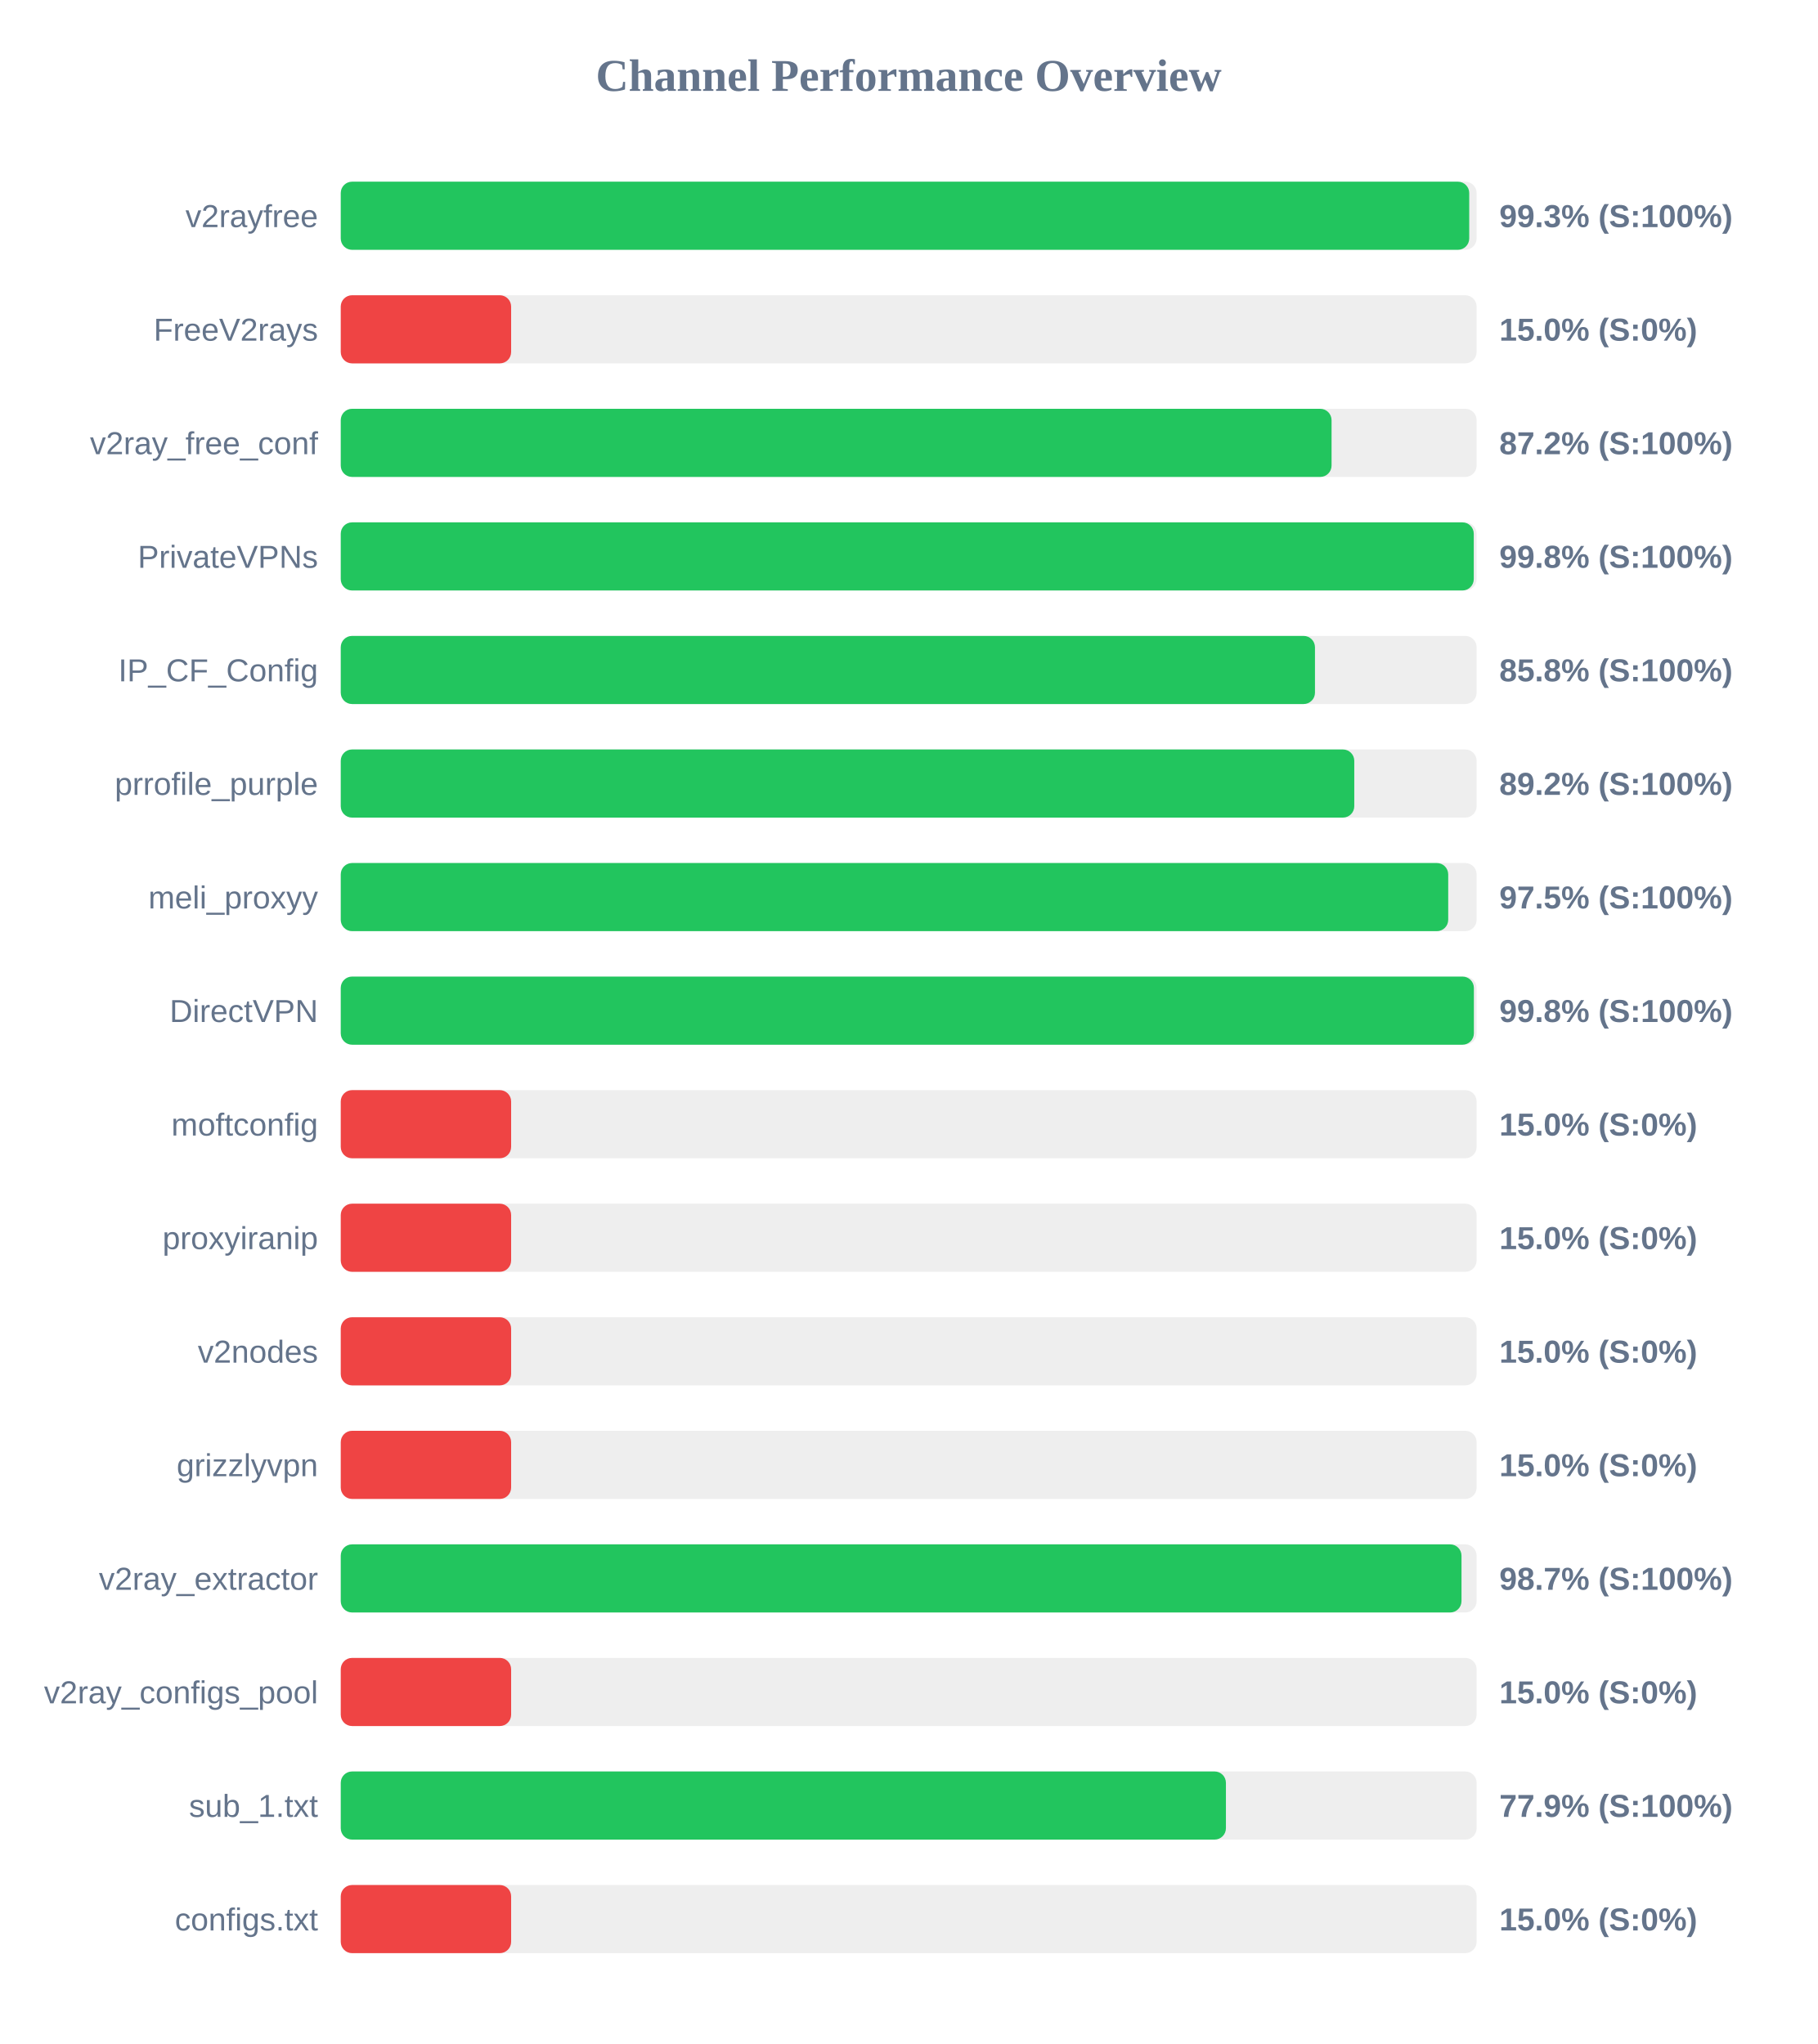
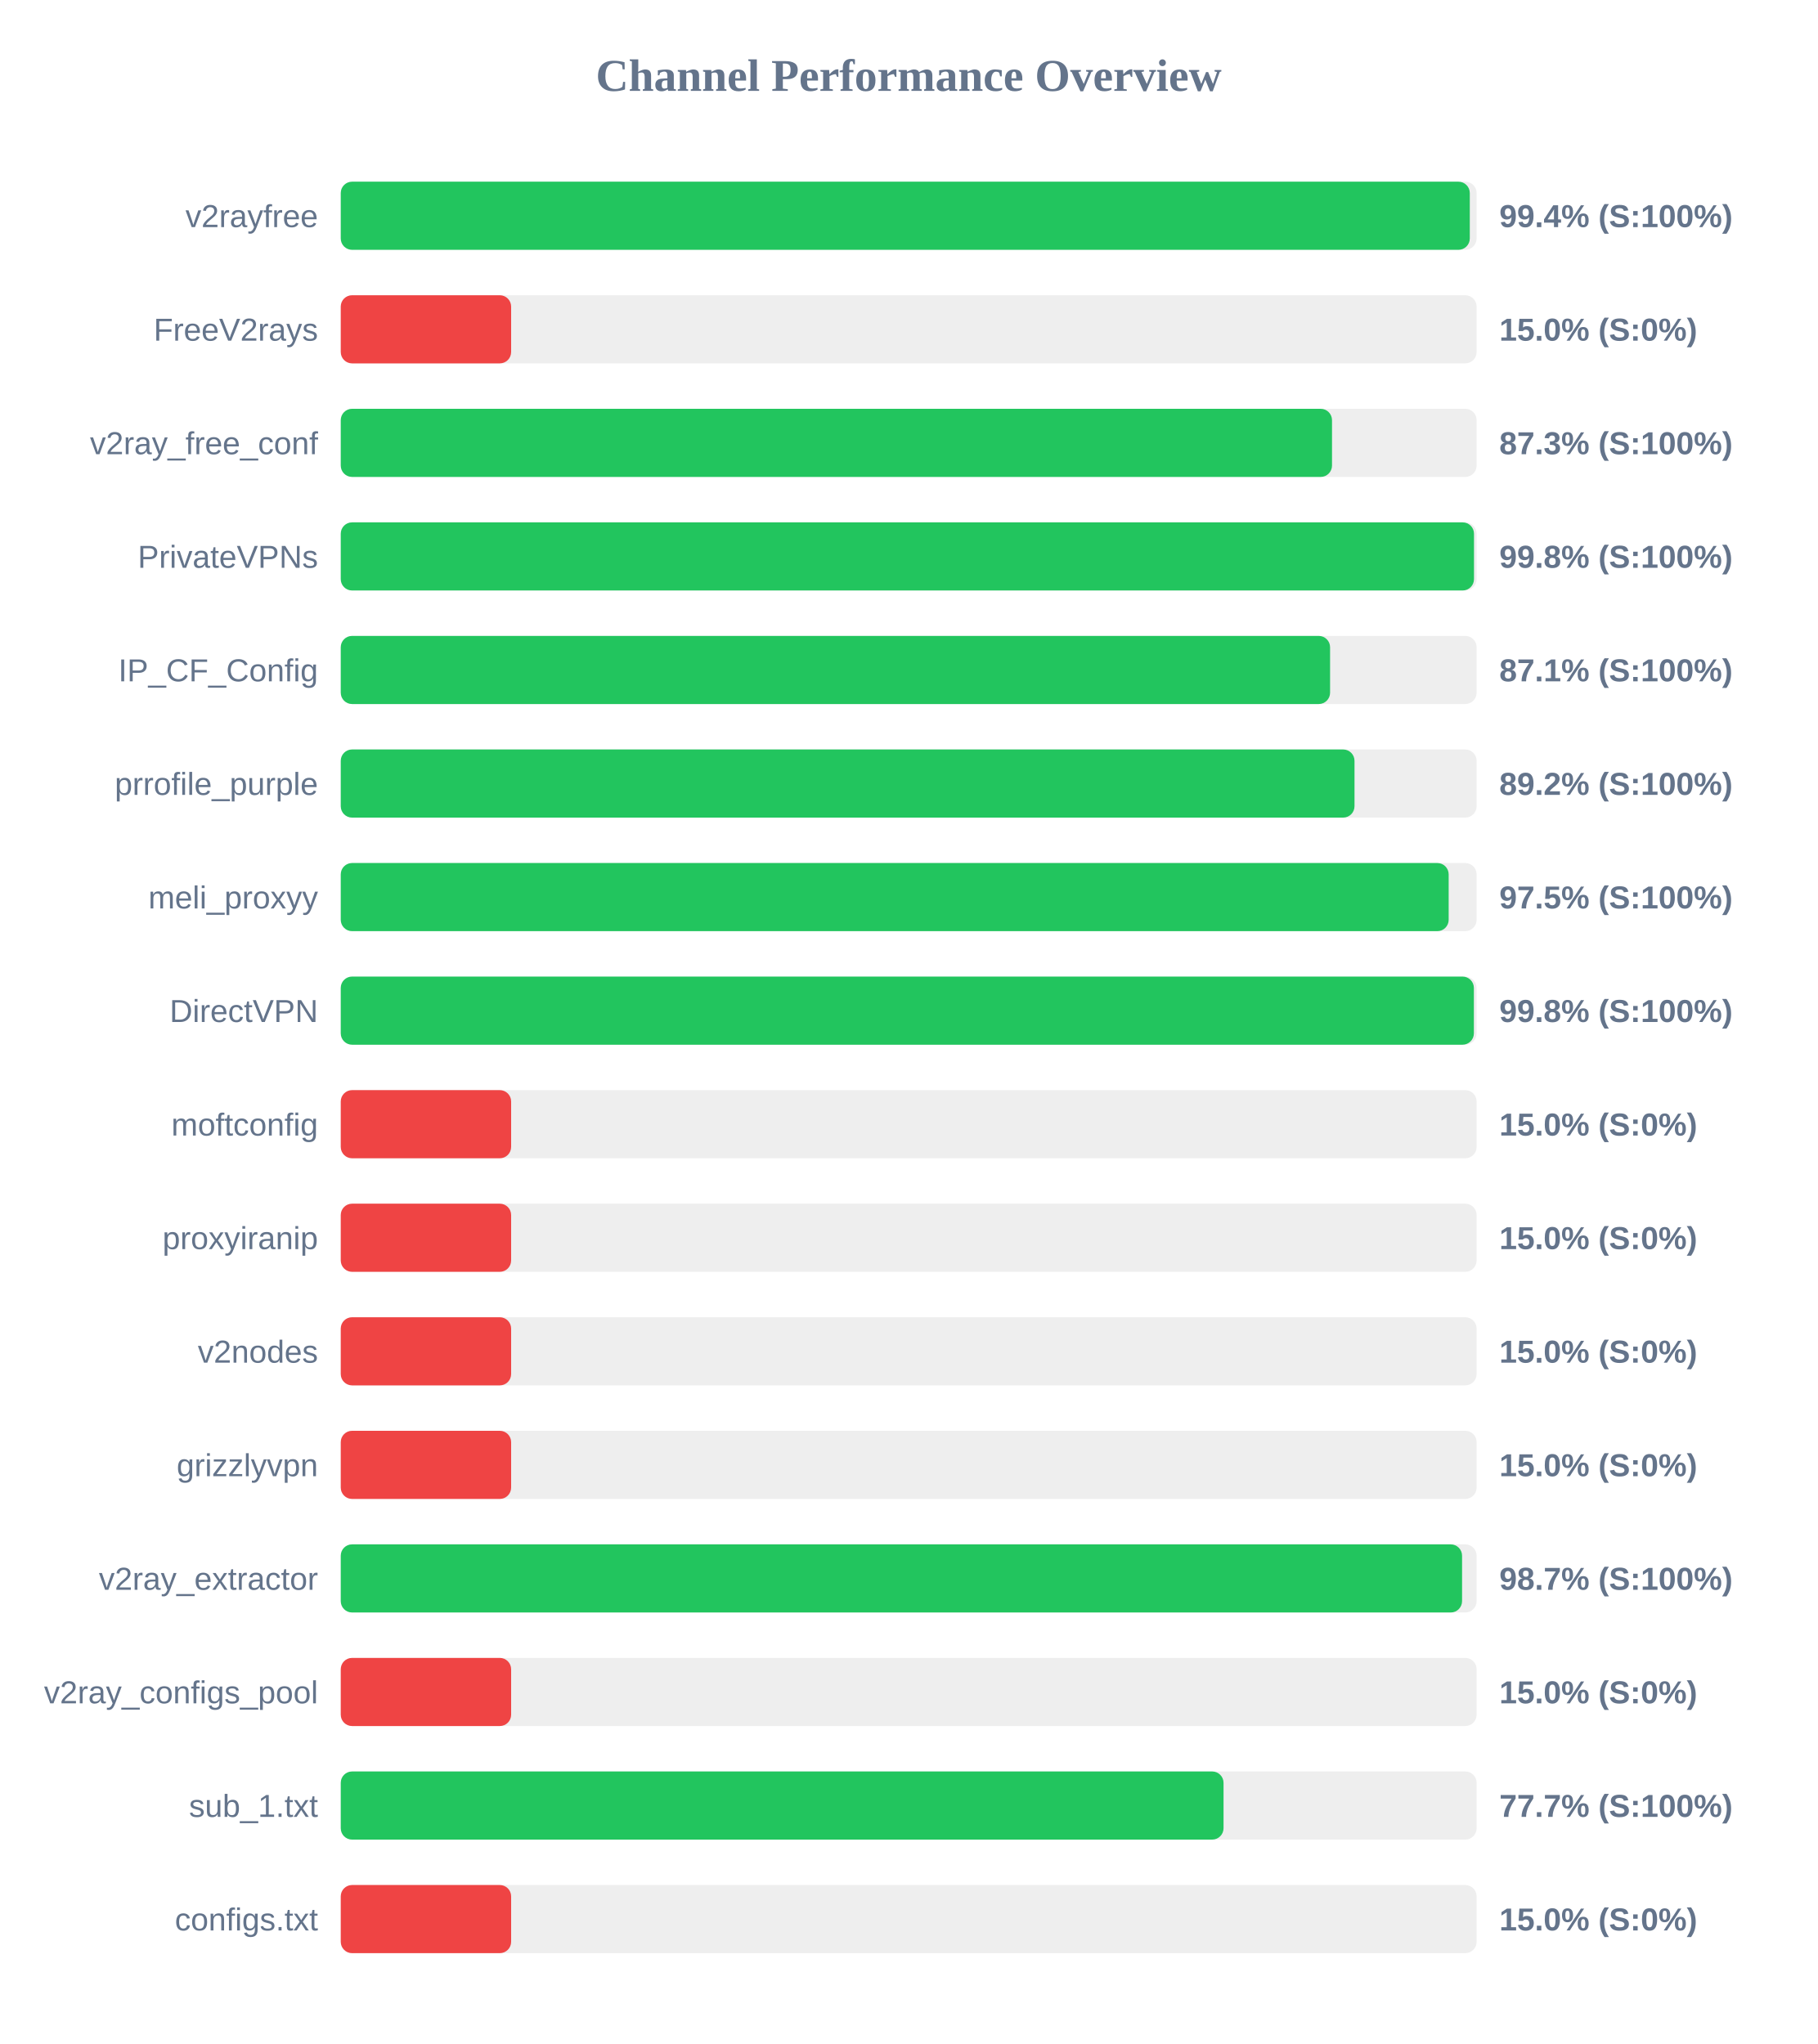
<svg xmlns="http://www.w3.org/2000/svg" width="800" height="900" version="1.1">
  <style>
        .row { font: 14px Arial; fill: #64748b; }
        .score { font: bold 14px Arial; fill: #64748b; }
    </style>
  <text x="400" y="40" text-anchor="middle" font-size="20px" font-weight="bold" fill="#64748b">Channel Performance Overview</text>
  <rect x="150" y="80" width="500" height="30" fill="#eee" rx="5" />
-   <rect x="150" y="80" width="496.75" height="30" fill="#22c55e" rx="5" />
+   <rect x="150" y="80" width="497.0" height="30" fill="#22c55e" rx="5" />
  <text x="140" y="100" text-anchor="end" class="row">v2rayfree</text>
-   <text x="660" y="100" text-anchor="start" class="score">99.3% (S:100%)</text>
+   <text x="660" y="100" text-anchor="start" class="score">99.4% (S:100%)</text>
  <rect x="150" y="130" width="500" height="30" fill="#eee" rx="5" />
  <rect x="150" y="130" width="75.0" height="30" fill="#ef4444" rx="5" />
  <text x="140" y="150" text-anchor="end" class="row">FreeV2rays</text>
  <text x="660" y="150" text-anchor="start" class="score">15.0% (S:0%)</text>
  <rect x="150" y="180" width="500" height="30" fill="#eee" rx="5" />
-   <rect x="150" y="180" width="436.15" height="30" fill="#22c55e" rx="5" />
+   <rect x="150" y="180" width="436.35" height="30" fill="#22c55e" rx="5" />
  <text x="140" y="200" text-anchor="end" class="row">v2ray_free_conf</text>
-   <text x="660" y="200" text-anchor="start" class="score">87.2% (S:100%)</text>
+   <text x="660" y="200" text-anchor="start" class="score">87.3% (S:100%)</text>
  <rect x="150" y="230" width="500" height="30" fill="#eee" rx="5" />
-   <rect x="150" y="230" width="498.75" height="30" fill="#22c55e" rx="5" />
+   <rect x="150" y="230" width="498.85" height="30" fill="#22c55e" rx="5" />
  <text x="140" y="250" text-anchor="end" class="row">PrivateVPNs</text>
  <text x="660" y="250" text-anchor="start" class="score">99.8% (S:100%)</text>
  <rect x="150" y="280" width="500" height="30" fill="#eee" rx="5" />
-   <rect x="150" y="280" width="428.85" height="30" fill="#22c55e" rx="5" />
+   <rect x="150" y="280" width="435.5" height="30" fill="#22c55e" rx="5" />
  <text x="140" y="300" text-anchor="end" class="row">IP_CF_Config</text>
-   <text x="660" y="300" text-anchor="start" class="score">85.8% (S:100%)</text>
+   <text x="660" y="300" text-anchor="start" class="score">87.1% (S:100%)</text>
  <rect x="150" y="330" width="500" height="30" fill="#eee" rx="5" />
-   <rect x="150" y="330" width="446.15" height="30" fill="#22c55e" rx="5" />
+   <rect x="150" y="330" width="446.25" height="30" fill="#22c55e" rx="5" />
  <text x="140" y="350" text-anchor="end" class="row">prrofile_purple</text>
  <text x="660" y="350" text-anchor="start" class="score">89.2% (S:100%)</text>
  <rect x="150" y="380" width="500" height="30" fill="#eee" rx="5" />
-   <rect x="150" y="380" width="487.5" height="30" fill="#22c55e" rx="5" />
+   <rect x="150" y="380" width="487.7" height="30" fill="#22c55e" rx="5" />
  <text x="140" y="400" text-anchor="end" class="row">meli_proxyy</text>
  <text x="660" y="400" text-anchor="start" class="score">97.5% (S:100%)</text>
  <rect x="150" y="430" width="500" height="30" fill="#eee" rx="5" />
  <rect x="150" y="430" width="498.8" height="30" fill="#22c55e" rx="5" />
  <text x="140" y="450" text-anchor="end" class="row">DirectVPN</text>
  <text x="660" y="450" text-anchor="start" class="score">99.8% (S:100%)</text>
  <rect x="150" y="480" width="500" height="30" fill="#eee" rx="5" />
  <rect x="150" y="480" width="75.0" height="30" fill="#ef4444" rx="5" />
  <text x="140" y="500" text-anchor="end" class="row">moftconfig</text>
  <text x="660" y="500" text-anchor="start" class="score">15.0% (S:0%)</text>
  <rect x="150" y="530" width="500" height="30" fill="#eee" rx="5" />
  <rect x="150" y="530" width="75.0" height="30" fill="#ef4444" rx="5" />
  <text x="140" y="550" text-anchor="end" class="row">proxyiranip</text>
  <text x="660" y="550" text-anchor="start" class="score">15.0% (S:0%)</text>
  <rect x="150" y="580" width="500" height="30" fill="#eee" rx="5" />
  <rect x="150" y="580" width="75.0" height="30" fill="#ef4444" rx="5" />
  <text x="140" y="600" text-anchor="end" class="row">v2nodes</text>
  <text x="660" y="600" text-anchor="start" class="score">15.0% (S:0%)</text>
  <rect x="150" y="630" width="500" height="30" fill="#eee" rx="5" />
  <rect x="150" y="630" width="75.0" height="30" fill="#ef4444" rx="5" />
  <text x="140" y="650" text-anchor="end" class="row">grizzlyvpn</text>
  <text x="660" y="650" text-anchor="start" class="score">15.0% (S:0%)</text>
  <rect x="150" y="680" width="500" height="30" fill="#eee" rx="5" />
-   <rect x="150" y="680" width="493.35" height="30" fill="#22c55e" rx="5" />
+   <rect x="150" y="680" width="493.6" height="30" fill="#22c55e" rx="5" />
  <text x="140" y="700" text-anchor="end" class="row">v2ray_extractor</text>
  <text x="660" y="700" text-anchor="start" class="score">98.7% (S:100%)</text>
  <rect x="150" y="730" width="500" height="30" fill="#eee" rx="5" />
  <rect x="150" y="730" width="75.0" height="30" fill="#ef4444" rx="5" />
  <text x="140" y="750" text-anchor="end" class="row">v2ray_configs_pool</text>
  <text x="660" y="750" text-anchor="start" class="score">15.0% (S:0%)</text>
  <rect x="150" y="780" width="500" height="30" fill="#eee" rx="5" />
-   <rect x="150" y="780" width="389.65" height="30" fill="#22c55e" rx="5" />
+   <rect x="150" y="780" width="388.6" height="30" fill="#22c55e" rx="5" />
  <text x="140" y="800" text-anchor="end" class="row">sub_1.txt</text>
-   <text x="660" y="800" text-anchor="start" class="score">77.9% (S:100%)</text>
+   <text x="660" y="800" text-anchor="start" class="score">77.7% (S:100%)</text>
  <rect x="150" y="830" width="500" height="30" fill="#eee" rx="5" />
  <rect x="150" y="830" width="75.0" height="30" fill="#ef4444" rx="5" />
  <text x="140" y="850" text-anchor="end" class="row">configs.txt</text>
  <text x="660" y="850" text-anchor="start" class="score">15.0% (S:0%)</text>
</svg>
